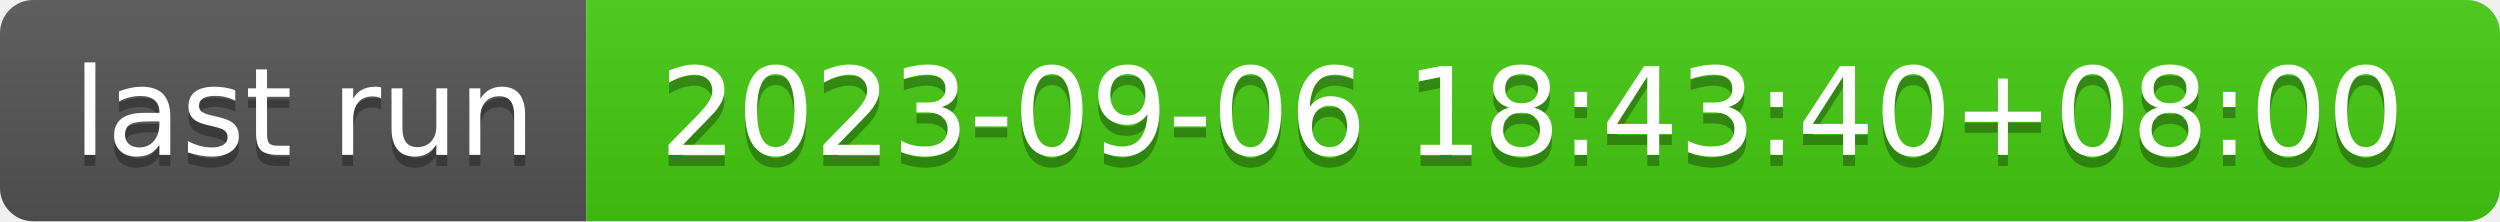
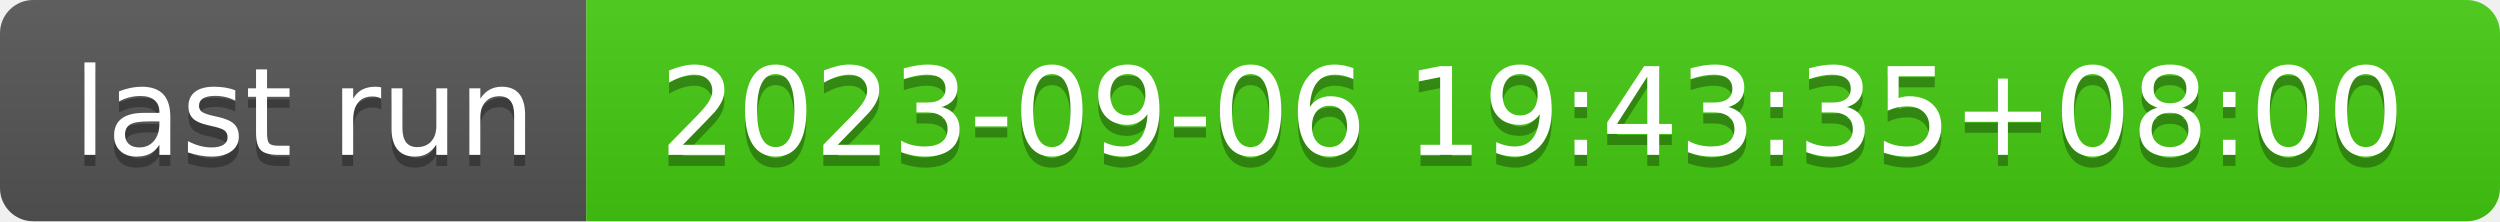
- <svg xmlns="http://www.w3.org/2000/svg" width="226" height="20" role="img" aria-label="last run: 2023-09-06 18:43:40+08:00">
+ <svg xmlns="http://www.w3.org/2000/svg" width="226" height="20" role="img" aria-label="last run: 2023-09-06 19:43:35+08:00">
  <linearGradient id="s" x2="0" y2="100%">
    <stop offset="0" stop-color="#bbb" stop-opacity=".1" />
    <stop offset="1" stop-opacity=".1" />
  </linearGradient>
  <clipPath id="r">
    <rect width="226" height="20" rx="3" fill="#fff" />
  </clipPath>
  <g clip-path="url(#r)">
    <rect width="53" height="20" fill="#555" />
    <rect x="53" width="173" height="20" fill="#4c1" />
    <rect width="226" height="20" fill="url(#s)" />
  </g>
  <g fill="#fff" text-anchor="middle" font-family="Verdana,Geneva,DejaVu Sans,sans-serif" text-rendering="geometricPrecision" font-size="110">
    <text aria-hidden="true" x="275" y="150" fill="#010101" fill-opacity=".3" transform="scale(.1)" textLength="430">last run</text>
    <text x="275" y="140" transform="scale(.1)" fill="#fff" textLength="430">last run</text>
-     <text aria-hidden="true" x="1385" y="150" fill="#010101" fill-opacity=".3" transform="scale(.1)" textLength="1630">2023-09-06 18:43:40+08:00</text>
-     <text x="1385" y="140" transform="scale(.1)" fill="#fff" textLength="1630">2023-09-06 18:43:40+08:00</text>
+     <text aria-hidden="true" x="1385" y="150" fill="#010101" fill-opacity=".3" transform="scale(.1)" textLength="1630">2023-09-06 19:43:35+08:00</text>
+     <text x="1385" y="140" transform="scale(.1)" fill="#fff" textLength="1630">2023-09-06 19:43:35+08:00</text>
  </g>
</svg>
